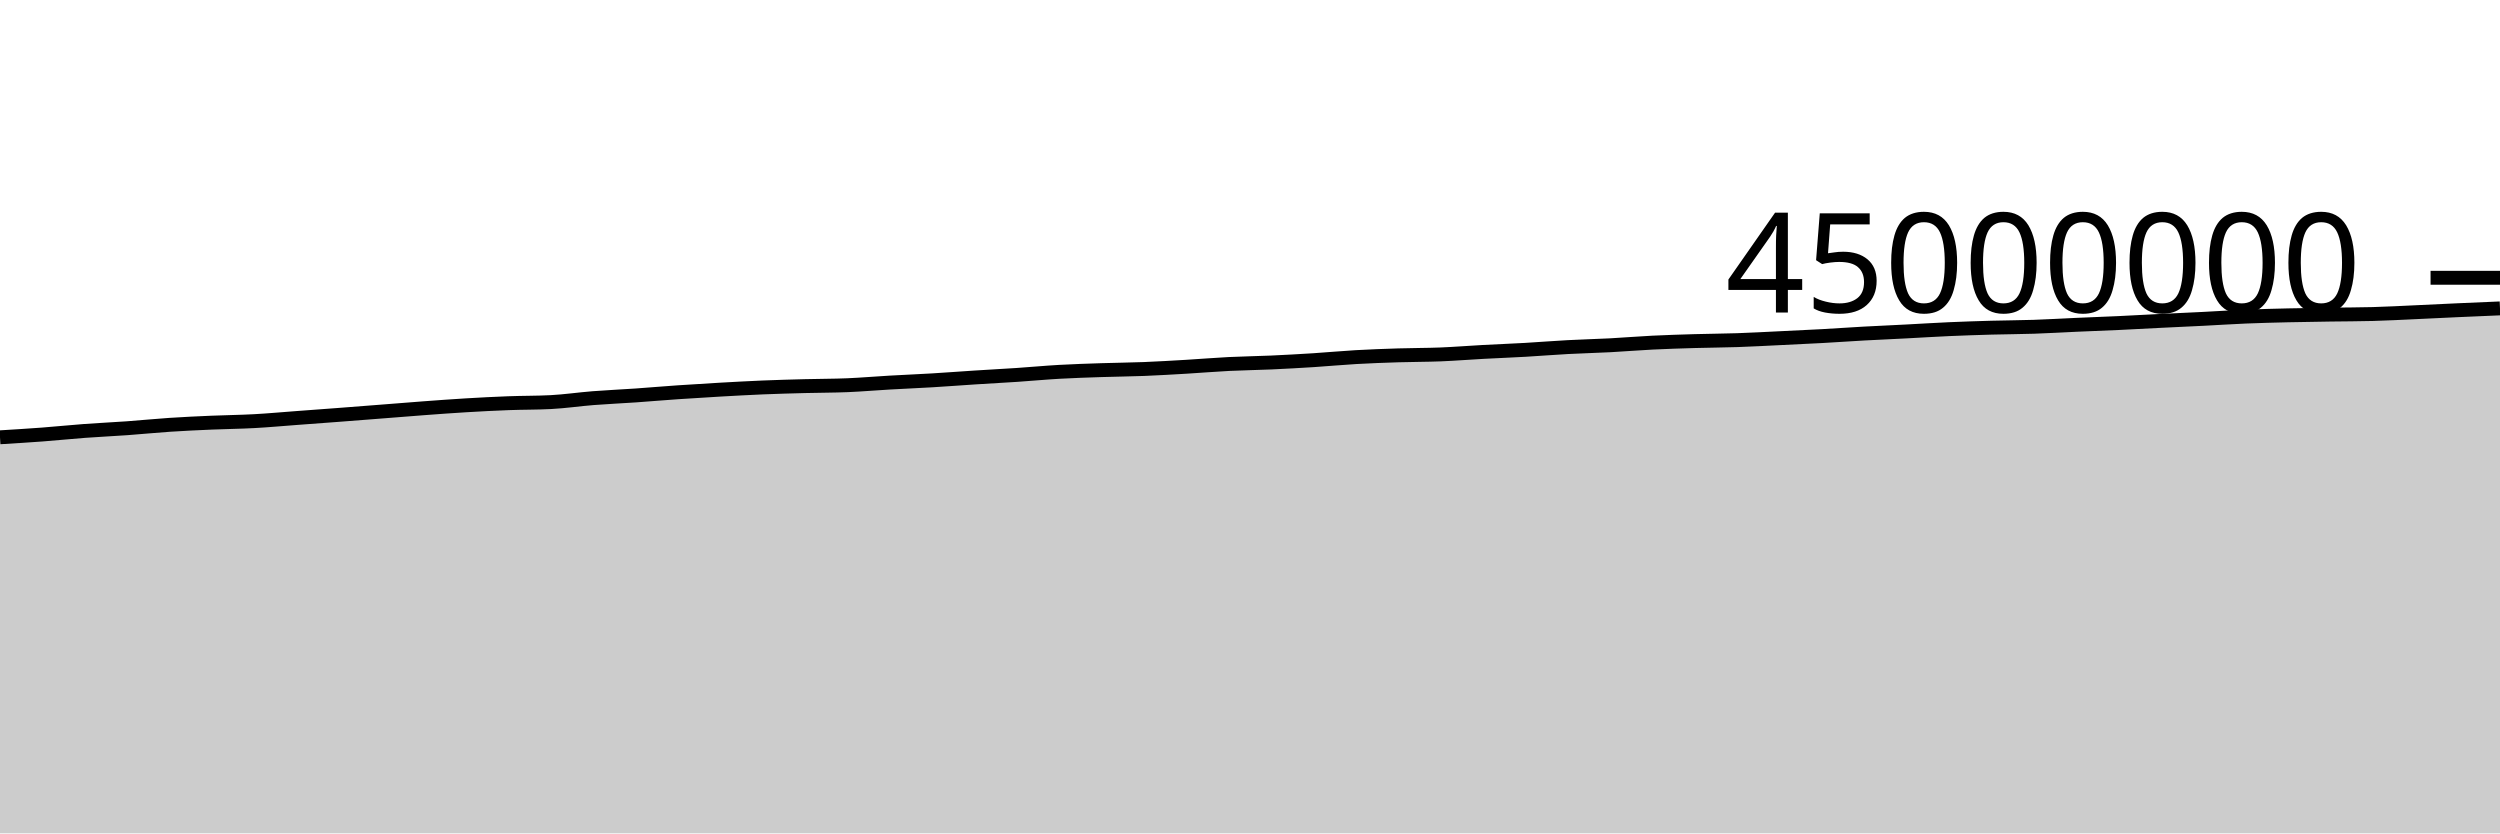
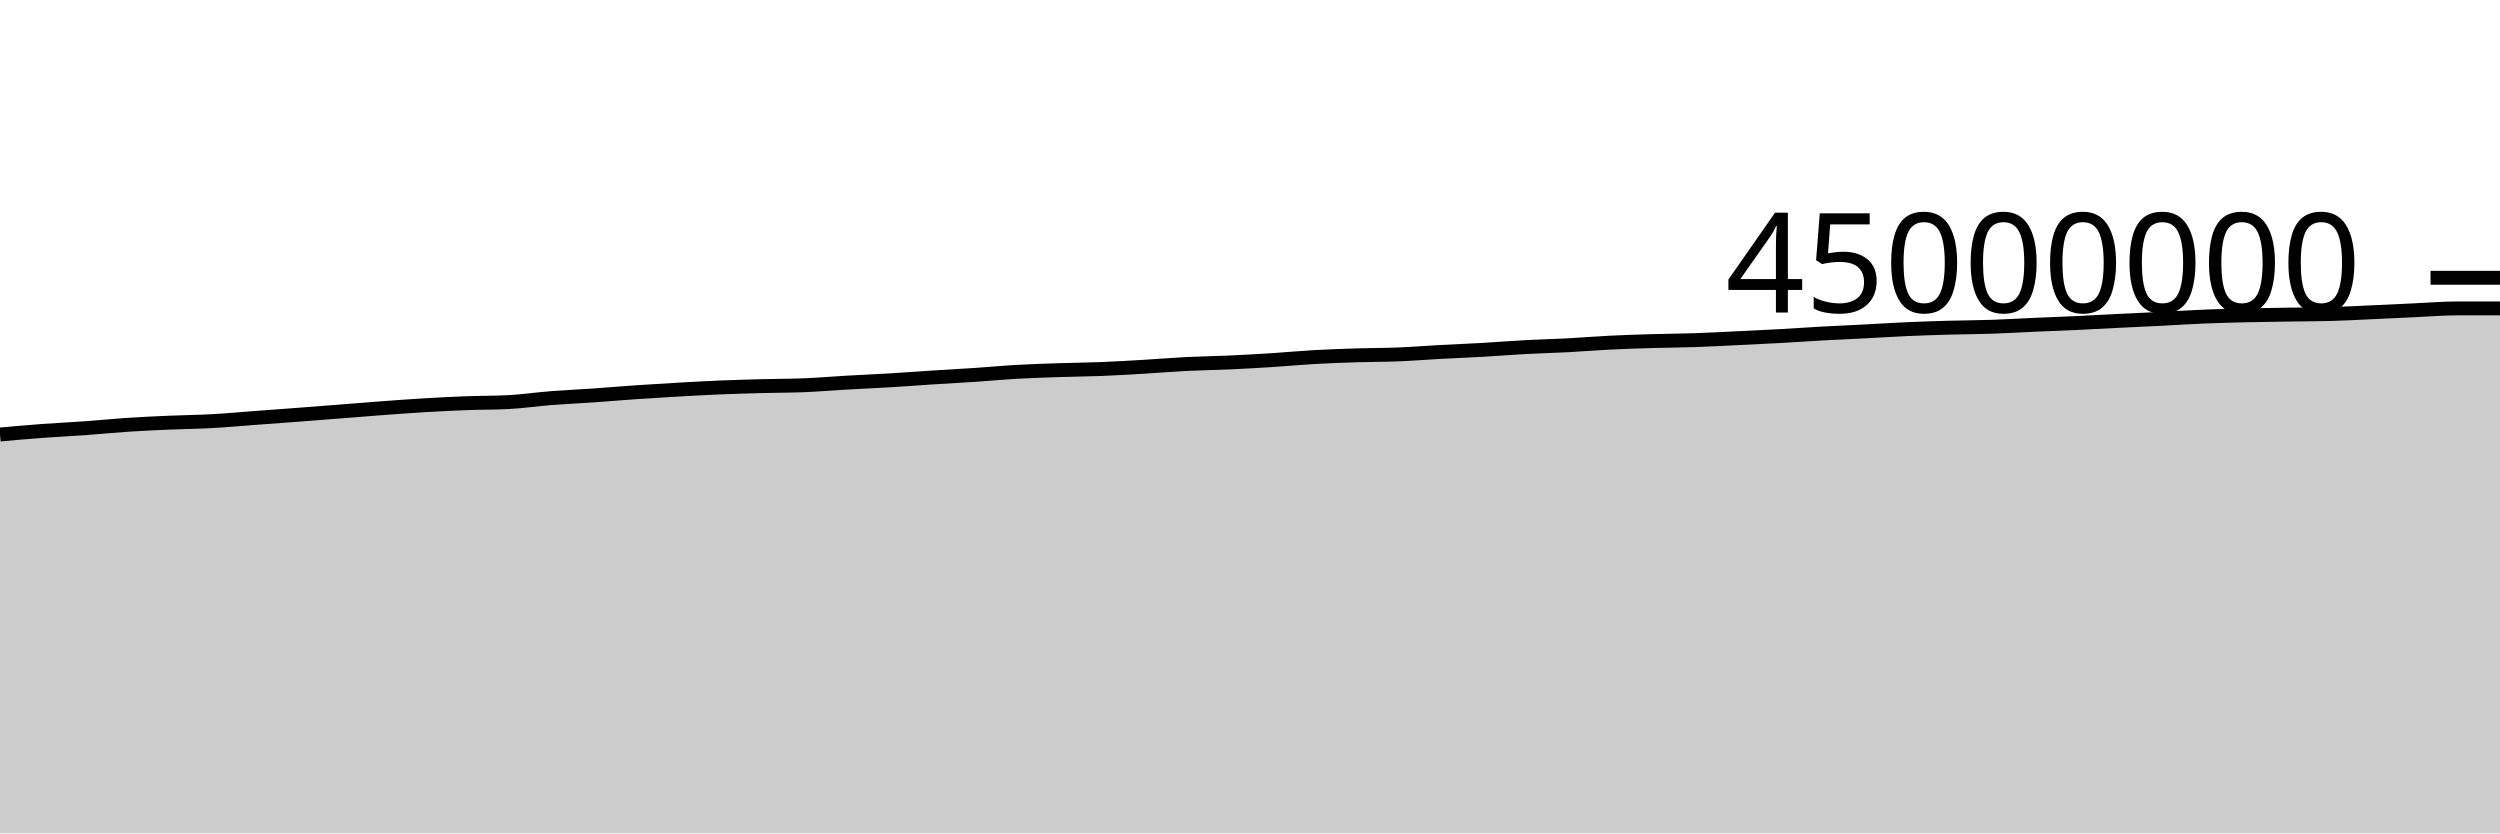
<svg xmlns="http://www.w3.org/2000/svg" viewBox="0 0 180 60">
  <g transform="translate(0,20)">
-     <path class="area" fill="rgba(0, 0, 0, 0.2)" d="M0,11.485C1.017,11.423,2.034,11.361,3.051,11.285C4.068,11.208,5.085,11.102,6.102,11.026C7.119,10.951,8.136,10.906,9.153,10.833C10.169,10.76,11.186,10.655,12.203,10.588C13.22,10.52,14.237,10.474,15.254,10.43C16.271,10.386,17.288,10.378,18.305,10.322C19.322,10.267,20.339,10.172,21.356,10.097C22.373,10.022,23.39,9.947,24.407,9.87C25.424,9.793,26.441,9.712,27.458,9.633C28.475,9.553,29.492,9.47,30.508,9.394C31.525,9.319,32.542,9.242,33.559,9.182C34.576,9.121,35.593,9.068,36.61,9.03C37.627,8.991,38.644,9.004,39.661,8.951C40.678,8.899,41.695,8.746,42.712,8.666C43.729,8.587,44.746,8.543,45.763,8.473C46.78,8.402,47.797,8.312,48.814,8.243C49.831,8.173,50.847,8.111,51.864,8.053C52.881,7.996,53.898,7.939,54.915,7.896C55.932,7.854,56.949,7.827,57.966,7.8C58.983,7.773,60,7.777,61.017,7.735C62.034,7.692,63.051,7.603,64.068,7.545C65.085,7.486,66.102,7.446,67.119,7.385C68.136,7.324,69.153,7.246,70.169,7.18C71.186,7.115,72.203,7.062,73.22,6.994C74.237,6.926,75.254,6.829,76.271,6.772C77.288,6.714,78.305,6.683,79.322,6.649C80.339,6.615,81.356,6.608,82.373,6.568C83.39,6.527,84.407,6.466,85.424,6.406C86.441,6.346,87.458,6.259,88.475,6.208C89.492,6.157,90.508,6.146,91.525,6.1C92.542,6.054,93.559,5.997,94.576,5.933C95.593,5.868,96.61,5.77,97.627,5.712C98.644,5.654,99.661,5.617,100.678,5.585C101.695,5.552,102.712,5.559,103.729,5.518C104.746,5.477,105.763,5.394,106.78,5.339C107.797,5.284,108.814,5.246,109.831,5.188C110.847,5.129,111.864,5.045,112.881,4.991C113.898,4.936,114.915,4.913,115.932,4.86C116.949,4.806,117.966,4.719,118.983,4.669C120,4.619,121.017,4.588,122.034,4.558C123.051,4.528,124.068,4.525,125.085,4.49C126.102,4.456,127.119,4.398,128.136,4.35C129.153,4.301,130.169,4.255,131.186,4.199C132.203,4.143,133.22,4.07,134.237,4.014C135.254,3.958,136.271,3.914,137.288,3.862C138.305,3.809,139.322,3.744,140.339,3.699C141.356,3.654,142.373,3.621,143.39,3.592C144.407,3.564,145.424,3.562,146.441,3.528C147.458,3.494,148.475,3.432,149.492,3.387C150.508,3.343,151.525,3.306,152.542,3.259C153.559,3.211,154.576,3.153,155.593,3.103C156.61,3.052,157.627,3.009,158.644,2.957C159.661,2.906,160.678,2.837,161.695,2.795C162.712,2.753,163.729,2.728,164.746,2.704C165.763,2.68,166.78,2.667,167.797,2.651C168.814,2.636,169.831,2.638,170.847,2.61C171.864,2.583,172.881,2.526,173.898,2.48C174.915,2.434,175.932,2.382,176.949,2.336C177.966,2.29,178.983,2.247,180,2.204L180,40C178.983,40,177.966,40,176.949,40C175.932,40,174.915,40,173.898,40C172.881,40,171.864,40,170.847,40C169.831,40,168.814,40,167.797,40C166.78,40,165.763,40,164.746,40C163.729,40,162.712,40,161.695,40C160.678,40,159.661,40,158.644,40C157.627,40,156.61,40,155.593,40C154.576,40,153.559,40,152.542,40C151.525,40,150.508,40,149.492,40C148.475,40,147.458,40,146.441,40C145.424,40,144.407,40,143.39,40C142.373,40,141.356,40,140.339,40C139.322,40,138.305,40,137.288,40C136.271,40,135.254,40,134.237,40C133.22,40,132.203,40,131.186,40C130.169,40,129.153,40,128.136,40C127.119,40,126.102,40,125.085,40C124.068,40,123.051,40,122.034,40C121.017,40,120,40,118.983,40C117.966,40,116.949,40,115.932,40C114.915,40,113.898,40,112.881,40C111.864,40,110.847,40,109.831,40C108.814,40,107.797,40,106.78,40C105.763,40,104.746,40,103.729,40C102.712,40,101.695,40,100.678,40C99.661,40,98.644,40,97.627,40C96.61,40,95.593,40,94.576,40C93.559,40,92.542,40,91.525,40C90.508,40,89.492,40,88.475,40C87.458,40,86.441,40,85.424,40C84.407,40,83.39,40,82.373,40C81.356,40,80.339,40,79.322,40C78.305,40,77.288,40,76.271,40C75.254,40,74.237,40,73.22,40C72.203,40,71.186,40,70.169,40C69.153,40,68.136,40,67.119,40C66.102,40,65.085,40,64.068,40C63.051,40,62.034,40,61.017,40C60,40,58.983,40,57.966,40C56.949,40,55.932,40,54.915,40C53.898,40,52.881,40,51.864,40C50.847,40,49.831,40,48.814,40C47.797,40,46.78,40,45.763,40C44.746,40,43.729,40,42.712,40C41.695,40,40.678,40,39.661,40C38.644,40,37.627,40,36.61,40C35.593,40,34.576,40,33.559,40C32.542,40,31.525,40,30.508,40C29.492,40,28.475,40,27.458,40C26.441,40,25.424,40,24.407,40C23.39,40,22.373,40,21.356,40C20.339,40,19.322,40,18.305,40C17.288,40,16.271,40,15.254,40C14.237,40,13.22,40,12.203,40C11.186,40,10.169,40,9.153,40C8.136,40,7.119,40,6.102,40C5.085,40,4.068,40,3.051,40C2.034,40,1.017,40,0,40Z" />
-     <path class="line" stroke="black" fill="none" d="M0,11.485C1.017,11.423,2.034,11.361,3.051,11.285C4.068,11.208,5.085,11.102,6.102,11.026C7.119,10.951,8.136,10.906,9.153,10.833C10.169,10.76,11.186,10.655,12.203,10.588C13.22,10.52,14.237,10.474,15.254,10.43C16.271,10.386,17.288,10.378,18.305,10.322C19.322,10.267,20.339,10.172,21.356,10.097C22.373,10.022,23.39,9.947,24.407,9.87C25.424,9.793,26.441,9.712,27.458,9.633C28.475,9.553,29.492,9.47,30.508,9.394C31.525,9.319,32.542,9.242,33.559,9.182C34.576,9.121,35.593,9.068,36.61,9.03C37.627,8.991,38.644,9.004,39.661,8.951C40.678,8.899,41.695,8.746,42.712,8.666C43.729,8.587,44.746,8.543,45.763,8.473C46.78,8.402,47.797,8.312,48.814,8.243C49.831,8.173,50.847,8.111,51.864,8.053C52.881,7.996,53.898,7.939,54.915,7.896C55.932,7.854,56.949,7.827,57.966,7.8C58.983,7.773,60,7.777,61.017,7.735C62.034,7.692,63.051,7.603,64.068,7.545C65.085,7.486,66.102,7.446,67.119,7.385C68.136,7.324,69.153,7.246,70.169,7.18C71.186,7.115,72.203,7.062,73.22,6.994C74.237,6.926,75.254,6.829,76.271,6.772C77.288,6.714,78.305,6.683,79.322,6.649C80.339,6.615,81.356,6.608,82.373,6.568C83.39,6.527,84.407,6.466,85.424,6.406C86.441,6.346,87.458,6.259,88.475,6.208C89.492,6.157,90.508,6.146,91.525,6.1C92.542,6.054,93.559,5.997,94.576,5.933C95.593,5.868,96.61,5.77,97.627,5.712C98.644,5.654,99.661,5.617,100.678,5.585C101.695,5.552,102.712,5.559,103.729,5.518C104.746,5.477,105.763,5.394,106.78,5.339C107.797,5.284,108.814,5.246,109.831,5.188C110.847,5.129,111.864,5.045,112.881,4.991C113.898,4.936,114.915,4.913,115.932,4.86C116.949,4.806,117.966,4.719,118.983,4.669C120,4.619,121.017,4.588,122.034,4.558C123.051,4.528,124.068,4.525,125.085,4.49C126.102,4.456,127.119,4.398,128.136,4.35C129.153,4.301,130.169,4.255,131.186,4.199C132.203,4.143,133.22,4.07,134.237,4.014C135.254,3.958,136.271,3.914,137.288,3.862C138.305,3.809,139.322,3.744,140.339,3.699C141.356,3.654,142.373,3.621,143.39,3.592C144.407,3.564,145.424,3.562,146.441,3.528C147.458,3.494,148.475,3.432,149.492,3.387C150.508,3.343,151.525,3.306,152.542,3.259C153.559,3.211,154.576,3.153,155.593,3.103C156.61,3.052,157.627,3.009,158.644,2.957C159.661,2.906,160.678,2.837,161.695,2.795C162.712,2.753,163.729,2.728,164.746,2.704C165.763,2.68,166.78,2.667,167.797,2.651C168.814,2.636,169.831,2.638,170.847,2.61C171.864,2.583,172.881,2.526,173.898,2.48C174.915,2.434,175.932,2.382,176.949,2.336C177.966,2.29,178.983,2.247,180,2.204" />
+     <path class="area" fill="rgba(0, 0, 0, 0.2)" d="M0,11.285C1.017,11.193,2.034,11.102,3.051,11.026C4.068,10.951,5.085,10.906,6.102,10.833C7.119,10.76,8.136,10.655,9.153,10.588C10.169,10.52,11.186,10.474,12.203,10.43C13.22,10.386,14.237,10.378,15.254,10.322C16.271,10.267,17.288,10.172,18.305,10.097C19.322,10.022,20.339,9.947,21.356,9.87C22.373,9.793,23.39,9.712,24.407,9.633C25.424,9.553,26.441,9.47,27.458,9.394C28.475,9.319,29.492,9.242,30.508,9.182C31.525,9.121,32.542,9.068,33.559,9.03C34.576,8.991,35.593,9.004,36.61,8.951C37.627,8.899,38.644,8.746,39.661,8.666C40.678,8.587,41.695,8.543,42.712,8.473C43.729,8.402,44.746,8.312,45.763,8.243C46.78,8.173,47.797,8.111,48.814,8.053C49.831,7.996,50.847,7.939,51.864,7.896C52.881,7.854,53.898,7.827,54.915,7.8C55.932,7.773,56.949,7.777,57.966,7.735C58.983,7.692,60,7.603,61.017,7.545C62.034,7.486,63.051,7.446,64.068,7.385C65.085,7.324,66.102,7.246,67.119,7.18C68.136,7.115,69.153,7.062,70.169,6.994C71.186,6.926,72.203,6.829,73.22,6.772C74.237,6.714,75.254,6.683,76.271,6.649C77.288,6.615,78.305,6.608,79.322,6.568C80.339,6.527,81.356,6.466,82.373,6.406C83.39,6.346,84.407,6.259,85.424,6.208C86.441,6.157,87.458,6.146,88.475,6.1C89.492,6.054,90.508,5.997,91.525,5.933C92.542,5.868,93.559,5.77,94.576,5.712C95.593,5.654,96.61,5.617,97.627,5.585C98.644,5.552,99.661,5.559,100.678,5.518C101.695,5.477,102.712,5.394,103.729,5.339C104.746,5.284,105.763,5.246,106.78,5.188C107.797,5.129,108.814,5.045,109.831,4.991C110.847,4.936,111.864,4.913,112.881,4.86C113.898,4.806,114.915,4.719,115.932,4.669C116.949,4.619,117.966,4.588,118.983,4.558C120,4.528,121.017,4.525,122.034,4.49C123.051,4.456,124.068,4.398,125.085,4.35C126.102,4.301,127.119,4.255,128.136,4.199C129.153,4.143,130.169,4.07,131.186,4.014C132.203,3.958,133.22,3.914,134.237,3.862C135.254,3.809,136.271,3.744,137.288,3.699C138.305,3.654,139.322,3.621,140.339,3.592C141.356,3.564,142.373,3.562,143.39,3.528C144.407,3.494,145.424,3.432,146.441,3.387C147.458,3.343,148.475,3.306,149.492,3.259C150.508,3.211,151.525,3.153,152.542,3.103C153.559,3.052,154.576,3.009,155.593,2.957C156.61,2.906,157.627,2.837,158.644,2.795C159.661,2.753,160.678,2.728,161.695,2.704C162.712,2.68,163.729,2.667,164.746,2.651C165.763,2.636,166.78,2.638,167.797,2.61C168.814,2.583,169.831,2.526,170.847,2.48C171.864,2.434,172.881,2.382,173.898,2.336C174.915,2.29,175.932,2.204,176.949,2.204C177.966,2.204,178.983,2.204,180,2.204L180,40C178.983,40,177.966,40,176.949,40C175.932,40,174.915,40,173.898,40C172.881,40,171.864,40,170.847,40C169.831,40,168.814,40,167.797,40C166.78,40,165.763,40,164.746,40C163.729,40,162.712,40,161.695,40C160.678,40,159.661,40,158.644,40C157.627,40,156.61,40,155.593,40C154.576,40,153.559,40,152.542,40C151.525,40,150.508,40,149.492,40C148.475,40,147.458,40,146.441,40C145.424,40,144.407,40,143.39,40C142.373,40,141.356,40,140.339,40C139.322,40,138.305,40,137.288,40C136.271,40,135.254,40,134.237,40C133.22,40,132.203,40,131.186,40C130.169,40,129.153,40,128.136,40C127.119,40,126.102,40,125.085,40C124.068,40,123.051,40,122.034,40C121.017,40,120,40,118.983,40C117.966,40,116.949,40,115.932,40C114.915,40,113.898,40,112.881,40C111.864,40,110.847,40,109.831,40C108.814,40,107.797,40,106.78,40C105.763,40,104.746,40,103.729,40C102.712,40,101.695,40,100.678,40C99.661,40,98.644,40,97.627,40C96.61,40,95.593,40,94.576,40C93.559,40,92.542,40,91.525,40C90.508,40,89.492,40,88.475,40C87.458,40,86.441,40,85.424,40C84.407,40,83.39,40,82.373,40C81.356,40,80.339,40,79.322,40C78.305,40,77.288,40,76.271,40C75.254,40,74.237,40,73.22,40C72.203,40,71.186,40,70.169,40C69.153,40,68.136,40,67.119,40C66.102,40,65.085,40,64.068,40C63.051,40,62.034,40,61.017,40C60,40,58.983,40,57.966,40C56.949,40,55.932,40,54.915,40C53.898,40,52.881,40,51.864,40C50.847,40,49.831,40,48.814,40C47.797,40,46.78,40,45.763,40C44.746,40,43.729,40,42.712,40C41.695,40,40.678,40,39.661,40C38.644,40,37.627,40,36.61,40C35.593,40,34.576,40,33.559,40C32.542,40,31.525,40,30.508,40C29.492,40,28.475,40,27.458,40C26.441,40,25.424,40,24.407,40C23.39,40,22.373,40,21.356,40C20.339,40,19.322,40,18.305,40C17.288,40,16.271,40,15.254,40C14.237,40,13.22,40,12.203,40C11.186,40,10.169,40,9.153,40C8.136,40,7.119,40,6.102,40C5.085,40,4.068,40,3.051,40C2.034,40,1.017,40,0,40Z" />
+     <path class="line" stroke="black" fill="none" d="M0,11.285C1.017,11.193,2.034,11.102,3.051,11.026C4.068,10.951,5.085,10.906,6.102,10.833C7.119,10.76,8.136,10.655,9.153,10.588C10.169,10.52,11.186,10.474,12.203,10.43C13.22,10.386,14.237,10.378,15.254,10.322C16.271,10.267,17.288,10.172,18.305,10.097C19.322,10.022,20.339,9.947,21.356,9.87C22.373,9.793,23.39,9.712,24.407,9.633C25.424,9.553,26.441,9.47,27.458,9.394C28.475,9.319,29.492,9.242,30.508,9.182C31.525,9.121,32.542,9.068,33.559,9.03C34.576,8.991,35.593,9.004,36.61,8.951C37.627,8.899,38.644,8.746,39.661,8.666C40.678,8.587,41.695,8.543,42.712,8.473C43.729,8.402,44.746,8.312,45.763,8.243C46.78,8.173,47.797,8.111,48.814,8.053C49.831,7.996,50.847,7.939,51.864,7.896C52.881,7.854,53.898,7.827,54.915,7.8C55.932,7.773,56.949,7.777,57.966,7.735C58.983,7.692,60,7.603,61.017,7.545C62.034,7.486,63.051,7.446,64.068,7.385C65.085,7.324,66.102,7.246,67.119,7.18C68.136,7.115,69.153,7.062,70.169,6.994C71.186,6.926,72.203,6.829,73.22,6.772C74.237,6.714,75.254,6.683,76.271,6.649C77.288,6.615,78.305,6.608,79.322,6.568C80.339,6.527,81.356,6.466,82.373,6.406C83.39,6.346,84.407,6.259,85.424,6.208C86.441,6.157,87.458,6.146,88.475,6.1C89.492,6.054,90.508,5.997,91.525,5.933C92.542,5.868,93.559,5.77,94.576,5.712C95.593,5.654,96.61,5.617,97.627,5.585C98.644,5.552,99.661,5.559,100.678,5.518C101.695,5.477,102.712,5.394,103.729,5.339C104.746,5.284,105.763,5.246,106.78,5.188C107.797,5.129,108.814,5.045,109.831,4.991C110.847,4.936,111.864,4.913,112.881,4.86C113.898,4.806,114.915,4.719,115.932,4.669C116.949,4.619,117.966,4.588,118.983,4.558C120,4.528,121.017,4.525,122.034,4.49C123.051,4.456,124.068,4.398,125.085,4.35C126.102,4.301,127.119,4.255,128.136,4.199C129.153,4.143,130.169,4.07,131.186,4.014C132.203,3.958,133.22,3.914,134.237,3.862C135.254,3.809,136.271,3.744,137.288,3.699C138.305,3.654,139.322,3.621,140.339,3.592C141.356,3.564,142.373,3.562,143.39,3.528C144.407,3.494,145.424,3.432,146.441,3.387C147.458,3.343,148.475,3.306,149.492,3.259C150.508,3.211,151.525,3.153,152.542,3.103C153.559,3.052,154.576,3.009,155.593,2.957C156.61,2.906,157.627,2.837,158.644,2.795C159.661,2.753,160.678,2.728,161.695,2.704C162.712,2.68,163.729,2.667,164.746,2.651C165.763,2.636,166.78,2.638,167.797,2.61C168.814,2.583,169.831,2.526,170.847,2.48C171.864,2.434,172.881,2.382,173.898,2.336C174.915,2.29,175.932,2.204,176.949,2.204C177.966,2.204,178.983,2.204,180,2.204" />
    <path class="axis-ceiling" stroke-width="1" stroke="black" fill="none" d="M175,0L180,0" />
    <text class="axis-ceiling-label" font-family="sans-serif" text-anchor="end" font-size="10px" x="170" y="2.5">45000000</text>
  </g>
</svg>
